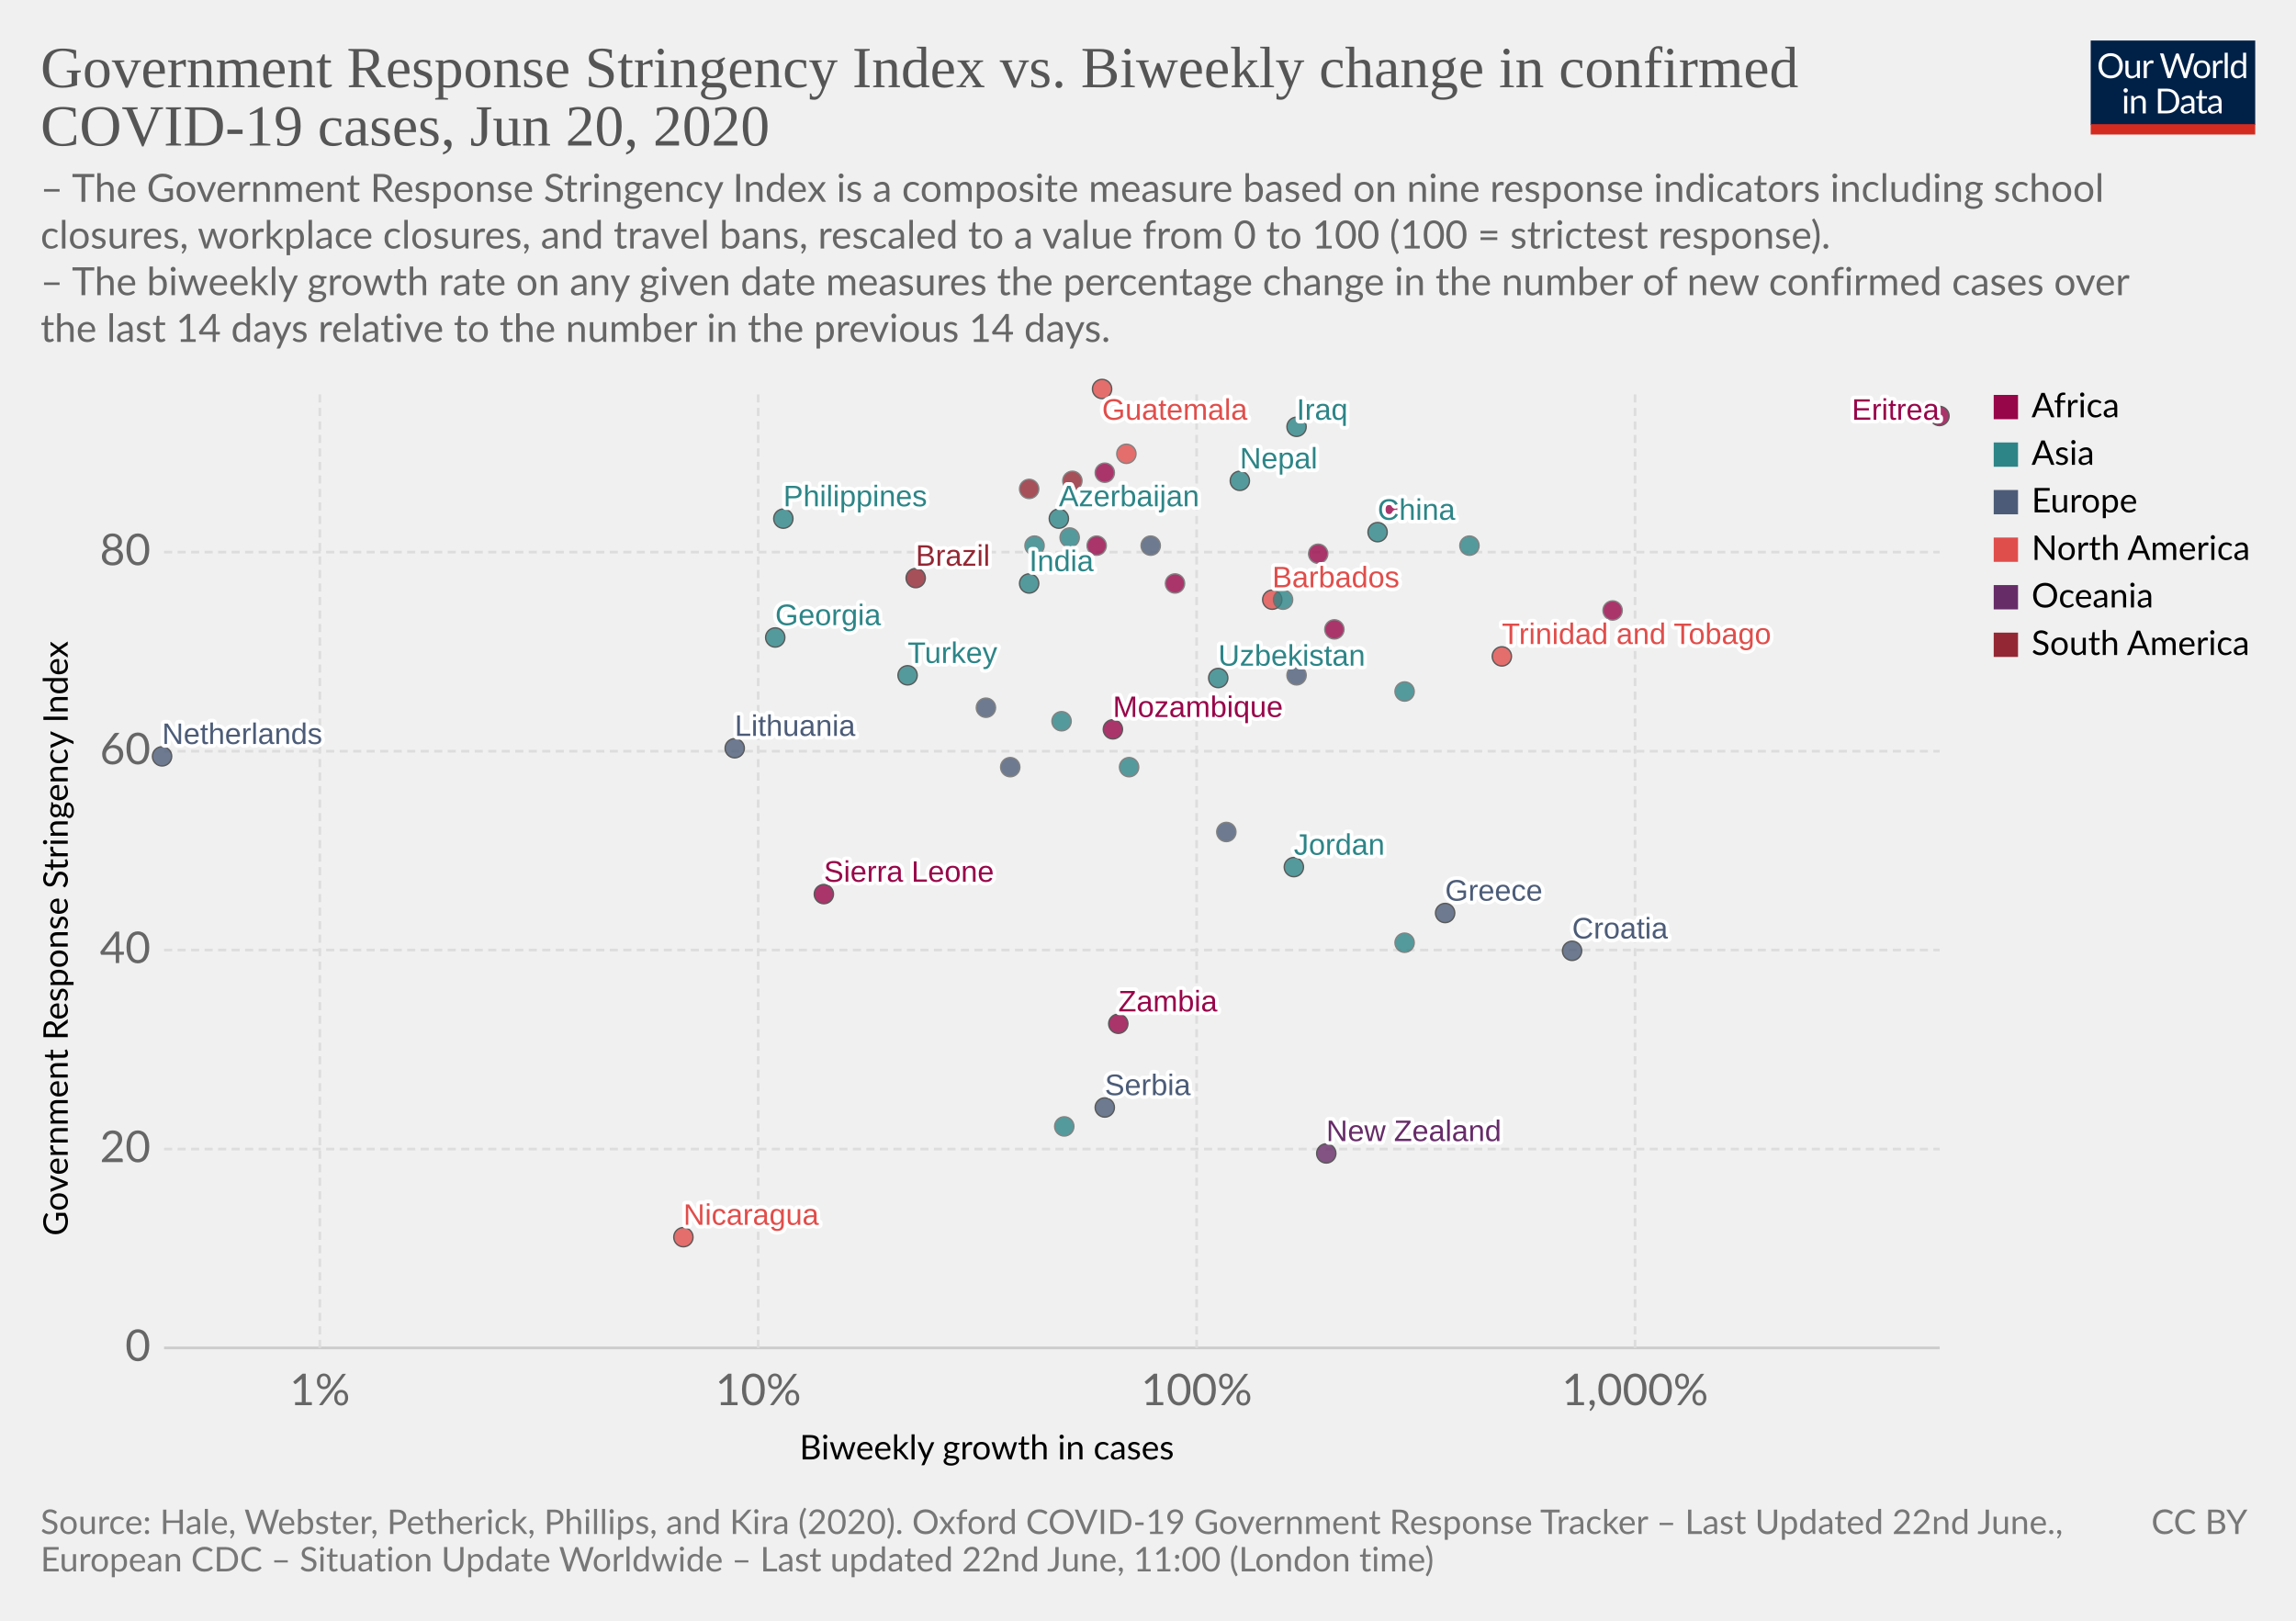
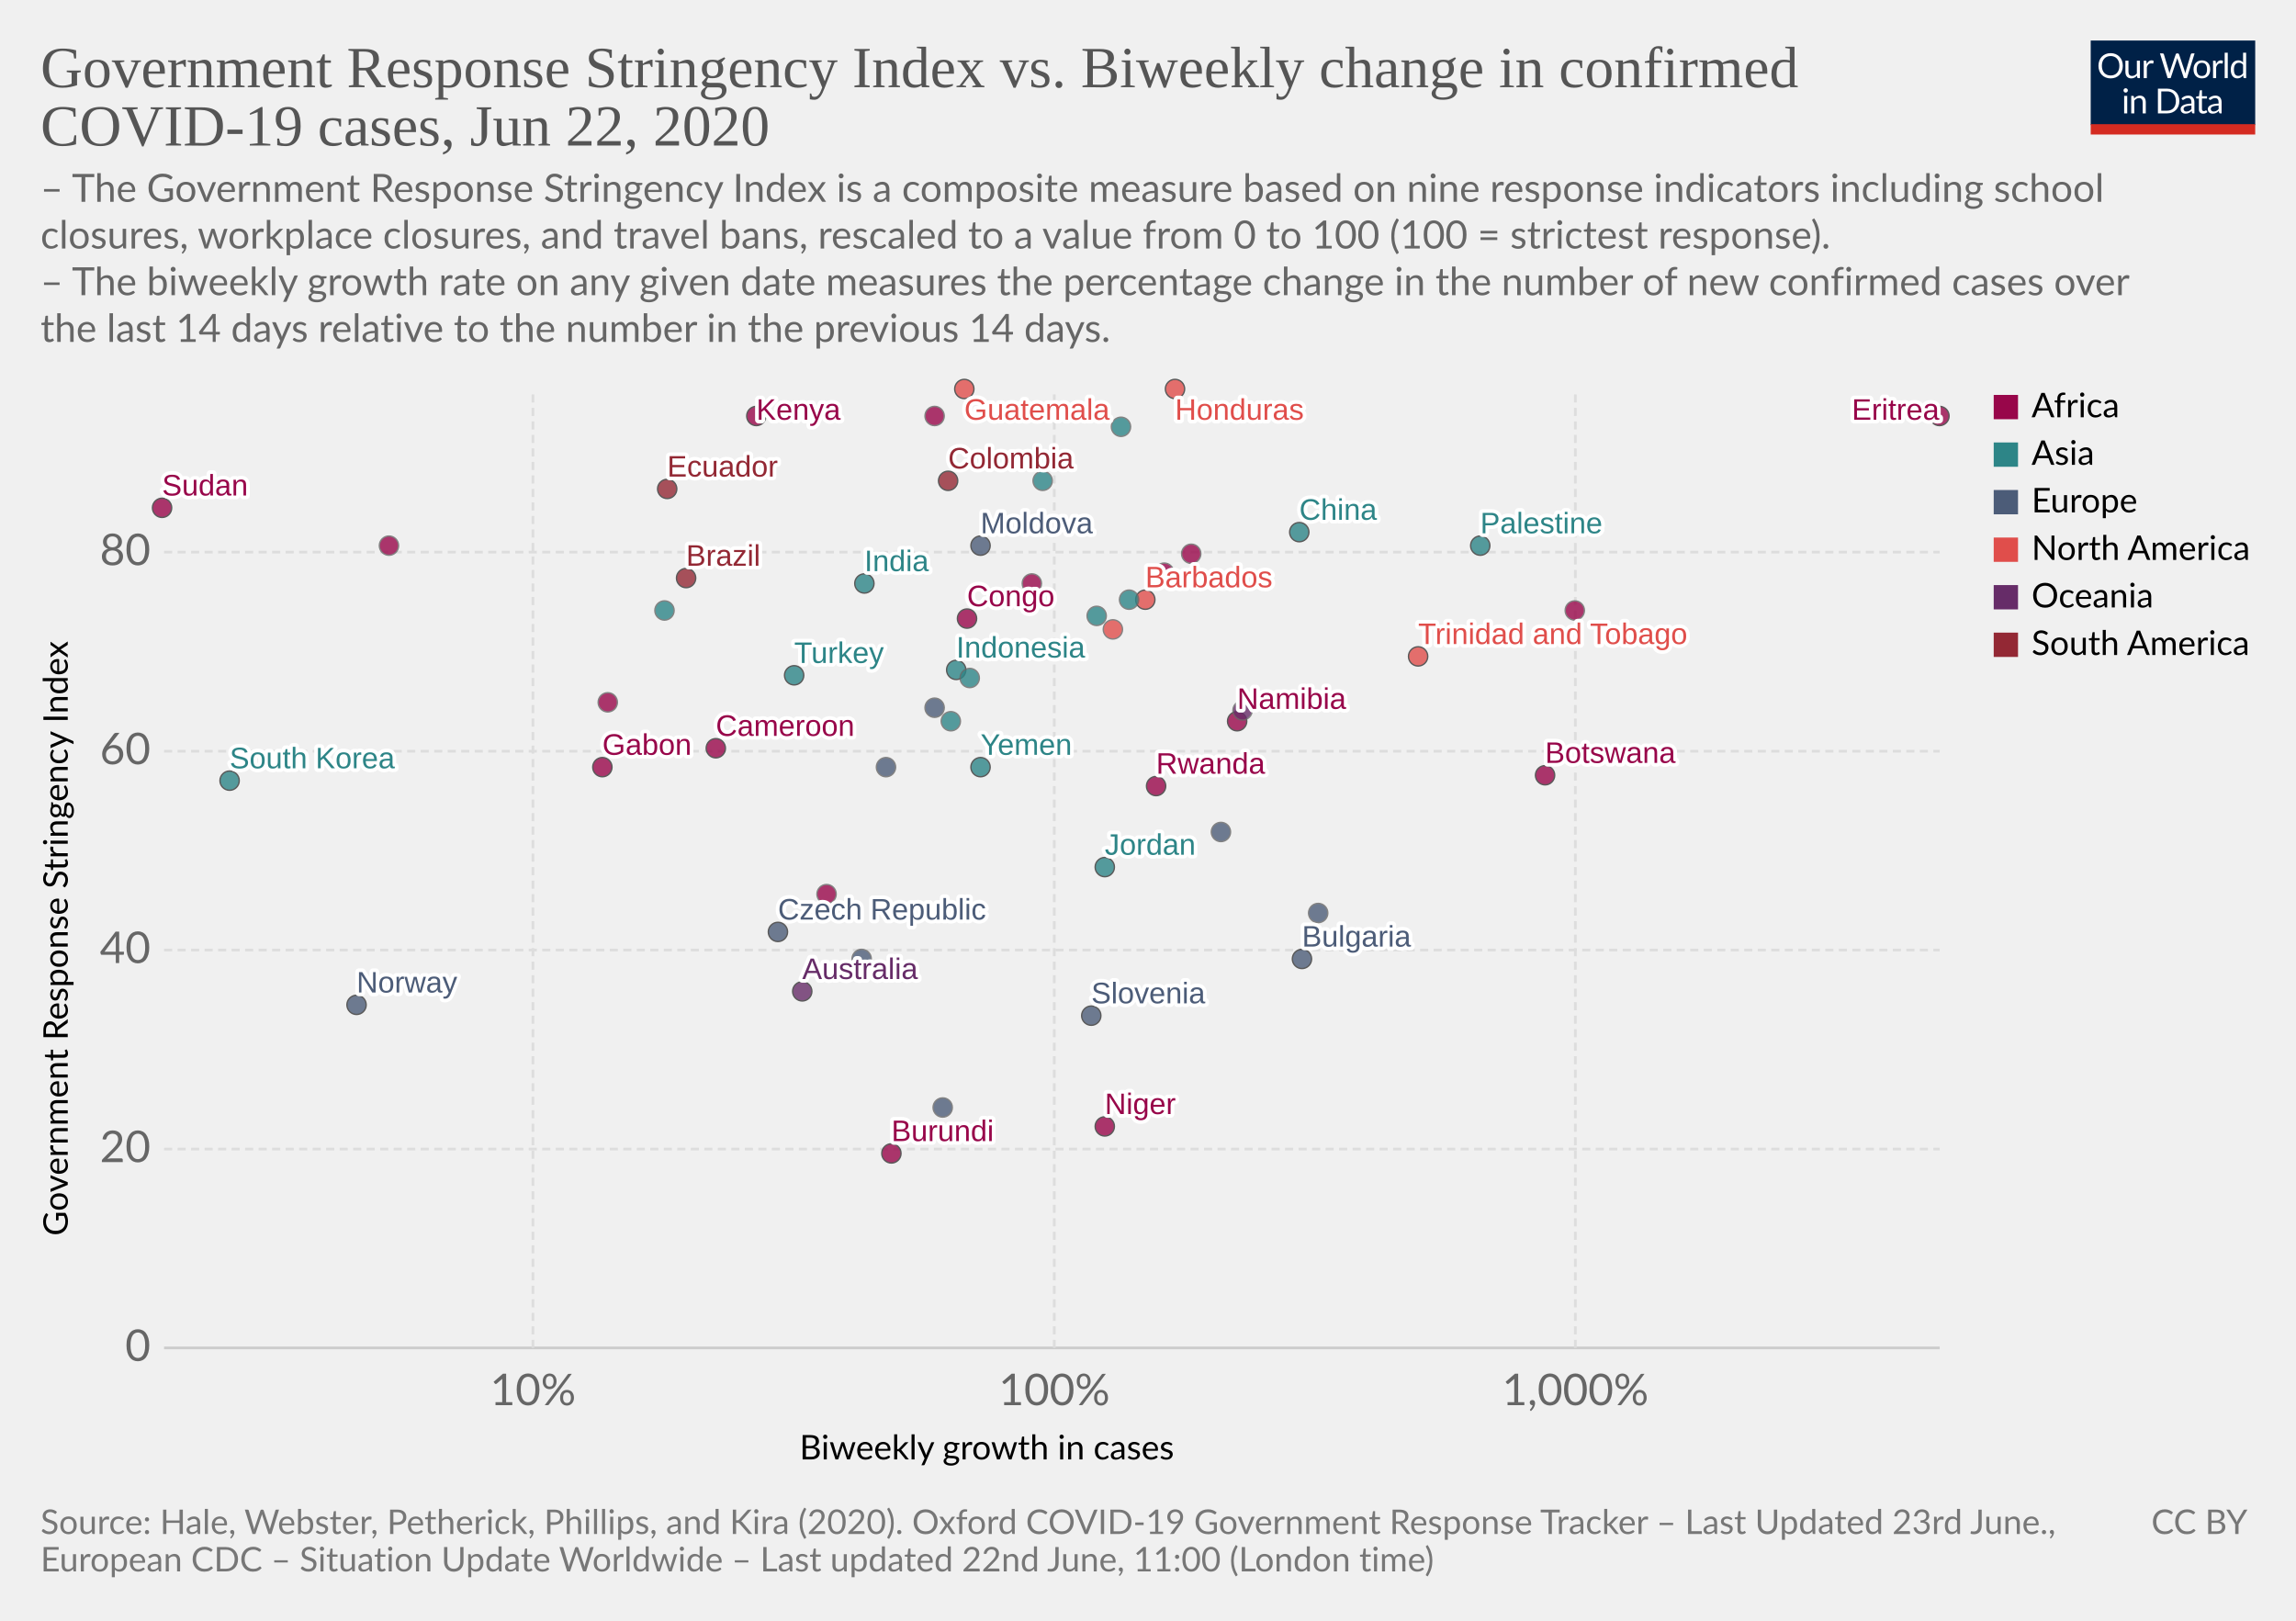
<svg xmlns="http://www.w3.org/2000/svg" version="1.1" style="background-color:#fff;-webkit-font-smoothing:antialiased" width="850" height="600" viewBox="0 0 850 600" font-family="Lato,'Helvetica Neue',Helvetica,Arial,sans-serif" font-size="18" text-rendering="optimizeLegibility">
  <g class="HeaderView">
    <g transform="matrix(.29 0 0 .29 774 15)">
      <svg width="210" height="120" viewBox="0 0 210 120" fill="none">
        <g clip-path="url(#clip0)">
          <path d="M0 0h210v107.89H0V0z" fill="#002147" />
          <path d="M40.98 32.25c0 2.36-.38 4.53-1.12 6.51a14.26 14.26 0 01-8.1 8.4c-1.9.78-4.02 1.17-6.34 1.17a16.6 16.6 0 01-6.33-1.17 14.31 14.31 0 01-8.08-8.4 18.29 18.29 0 01-1.12-6.51c0-2.36.38-4.53 1.12-6.5a14.32 14.32 0 018.07-8.44c1.92-.8 4.03-1.19 6.34-1.19 2.32 0 4.43.4 6.34 1.19 1.92.8 3.56 1.9 4.93 3.34a14.87 14.87 0 013.17 5.1 18.1 18.1 0 011.12 6.5zm-4.38 0c0-1.94-.26-3.68-.8-5.22a10.91 10.91 0 00-2.24-3.89 9.68 9.68 0 00-3.52-2.46 11.95 11.95 0 00-4.62-.86c-1.68 0-3.21.28-4.6.86a9.88 9.88 0 00-3.54 2.46 10.91 10.91 0 00-2.24 3.9c-.53 1.53-.8 3.27-.8 5.2 0 1.94.27 3.68.8 5.22a11.17 11.17 0 002.24 3.9 10.01 10.01 0 003.55 2.44c1.38.56 2.9.83 4.6.83 1.7 0 3.24-.27 4.61-.83a9.8 9.8 0 003.52-2.44 11.17 11.17 0 002.25-3.9c.53-1.54.8-3.28.8-5.21zm26.22-6.54V48H60.5c-.56 0-.9-.27-1.05-.81l-.31-2.4a12.45 12.45 0 01-3.26 2.6c-1.2.64-2.58.96-4.13.96-1.22 0-2.3-.2-3.24-.6a6.52 6.52 0 01-2.33-1.7 7.37 7.37 0 01-1.43-2.67c-.3-1.04-.46-2.2-.46-3.45V25.7h3.91v14.22c0 1.68.38 2.99 1.15 3.91.77.93 1.96 1.39 3.54 1.39 1.16 0 2.24-.27 3.23-.82a10.42 10.42 0 002.8-2.28V25.7h3.91zm8.61 4.47a9.94 9.94 0 012.6-3.56 5.64 5.64 0 013.76-1.3c.47 0 .92.05 1.34.15.44.1.83.27 1.17.49l-.3 2.92c-.09.37-.3.55-.66.55-.2 0-.5-.04-.9-.13a6.21 6.21 0 00-3.24.18c-.54.2-1.03.5-1.47.92-.42.4-.81.9-1.17 1.5-.33.58-.64 1.26-.92 2.02V48H67.7V25.71h2.25c.42 0 .72.08.88.25.16.16.27.44.33.83l.26 3.39zm61.16-13.7L122.75 48h-3.82l-7.99-24.05a21.95 21.95 0 01-.42-1.58 38.36 38.36 0 01-.44 1.58L102.05 48h-3.83L88.4 16.47h3.54c.38 0 .7.1.95.29.26.2.43.43.5.73l6.52 21.9c.1.4.2.83.28 1.28.1.46.2.94.29 1.46l.3-1.46c.12-.47.25-.9.38-1.27l7.41-21.91c.1-.25.26-.48.51-.69.27-.22.58-.33.95-.33h1.23c.38 0 .69.1.92.29.24.2.41.43.53.73l7.4 21.9a28.4 28.4 0 01.68 2.62 29.52 29.52 0 01.52-2.61l6.54-21.91c.07-.27.23-.5.48-.7.27-.21.58-.32.95-.32h3.32zm9.35 8.88c1.63 0 3.1.27 4.4.82a9.43 9.43 0 015.46 5.94c.5 1.4.74 2.98.74 4.73 0 1.76-.25 3.34-.74 4.75a9.43 9.43 0 01-5.46 5.92c-1.3.52-2.77.79-4.4.79-1.64 0-3.12-.27-4.44-.8a9.42 9.42 0 01-3.35-2.3c-.92-1-1.63-2.2-2.13-3.61-.49-1.41-.73-3-.73-4.75s.24-3.33.73-4.73c.5-1.43 1.2-2.64 2.13-3.63a9.4 9.4 0 013.35-2.31c1.32-.55 2.8-.82 4.44-.82zm0 19.89c2.2 0 3.84-.73 4.93-2.2 1.08-1.48 1.63-3.54 1.63-6.18 0-2.66-.55-4.72-1.63-6.2-1.09-1.49-2.73-2.23-4.93-2.23-1.12 0-2.09.2-2.93.57a5.7 5.7 0 00-2.06 1.65 7.5 7.5 0 00-1.24 2.67c-.26 1.04-.4 2.22-.4 3.54 0 2.64.55 4.7 1.64 6.18 1.1 1.47 2.76 2.2 4.99 2.2zm17.97-15.07a9.94 9.94 0 012.6-3.56 5.64 5.64 0 013.76-1.3c.47 0 .91.05 1.34.15.44.1.83.27 1.16.49l-.28 2.92c-.09.37-.31.55-.66.55-.2 0-.5-.04-.9-.13a6.2 6.2 0 00-3.24.18c-.54.2-1.03.5-1.47.92-.43.4-.82.9-1.17 1.5a13.1 13.1 0 00-.92 2.02V48h-3.94V25.71h2.24c.43 0 .72.08.88.25.17.16.28.44.33.83l.27 3.39zm15.04-14.59V48h-3.92V15.6h3.92zm19.55 15.43a6.22 6.22 0 00-2.38-2.05 6.7 6.7 0 00-2.86-.6c-2.07 0-3.66.75-4.77 2.23-1.12 1.48-1.68 3.6-1.68 6.33 0 1.46.13 2.7.38 3.74a7.29 7.29 0 001.1 2.56 4.35 4.35 0 001.78 1.45c.7.3 1.5.46 2.4.46 1.29 0 2.41-.3 3.36-.88a9.6 9.6 0 002.67-2.49V31.02zm3.91-15.43V48h-2.33c-.56 0-.9-.27-1.06-.81l-.35-2.71a12.13 12.13 0 01-3.25 2.77 8.28 8.28 0 01-4.23 1.06 7.31 7.31 0 01-6.14-2.9c-.73-.96-1.3-2.15-1.69-3.57a18.35 18.35 0 01.07-9.48 11.29 11.29 0 011.89-3.7 8.7 8.7 0 017.06-3.34 7.96 7.96 0 016.12 2.62V15.59h3.91zM46.61 70.71V93H42.7V70.71h3.91zm.84-7c0 .39-.08.75-.24 1.09a2.81 2.81 0 01-1.52 1.47 2.67 2.67 0 01-2.16 0 2.9 2.9 0 01-1.45-1.47 2.67 2.67 0 010-2.16c.15-.35.35-.65.6-.9.25-.27.53-.47.85-.62a2.67 2.67 0 012.16 0c.35.15.65.35.9.62.27.25.47.55.62.9.16.34.24.7.24 1.08zm7.97 10.24c.49-.54 1-1.04 1.54-1.48a9.85 9.85 0 013.66-1.84 8.96 8.96 0 015.43.35c.94.4 1.72.97 2.33 1.71a7.36 7.36 0 011.43 2.67c.32 1.04.49 2.19.49 3.45V93h-3.94V78.81c0-1.69-.4-3-1.17-3.92-.76-.93-1.93-1.4-3.5-1.4a6.6 6.6 0 00-3.25.83c-1 .56-1.92 1.31-2.77 2.27V93h-3.94V70.71h2.35c.56 0 .9.28 1.04.82l.3 2.42zm57.7 3.3c0 2.36-.37 4.5-1.11 6.44a14.3 14.3 0 01-3.17 4.98 14.1 14.1 0 01-4.93 3.2c-1.9.76-4.02 1.13-6.33 1.13H85.8V61.47h11.77c2.31 0 4.42.39 6.33 1.15a13.8 13.8 0 018.1 8.18 17.75 17.75 0 011.12 6.45zm-4.37 0c0-1.94-.26-3.67-.8-5.2a10.94 10.94 0 00-2.23-3.87 9.57 9.57 0 00-3.53-2.42 12.23 12.23 0 00-4.61-.83h-7.5v24.62h7.5c1.7 0 3.24-.28 4.61-.84a9.7 9.7 0 003.53-2.4 10.94 10.94 0 002.24-3.87c.53-1.53.8-3.26.8-5.2zm19.8 5.72c-1.8.06-3.34.2-4.62.44-1.26.22-2.3.51-3.1.88-.8.36-1.37.8-1.74 1.3-.35.5-.53 1.05-.53 1.67 0 .58.1 1.1.3 1.52a3 3 0 00.76 1.05c.34.27.73.46 1.17.6.45.11.94.17 1.45.17a7.28 7.28 0 003.5-.81 11.95 11.95 0 002.82-2.2v-4.62zm-12.65-9.11a12.73 12.73 0 013.98-2.66c1.43-.59 3-.88 4.73-.88 1.25 0 2.36.2 3.33.61a6.81 6.81 0 013.94 4.38c.33 1.04.5 2.19.5 3.43V93h-1.74a1.8 1.8 0 01-.88-.18c-.2-.13-.36-.38-.48-.74l-.44-2.12c-.59.55-1.16 1.03-1.72 1.46a9.48 9.48 0 01-3.74 1.7c-.69.15-1.46.23-2.3.23-.87 0-1.69-.12-2.45-.35a5.34 5.34 0 01-3.34-2.93 6.64 6.64 0 01-.49-2.64c0-.88.25-1.72.73-2.53a6.33 6.33 0 012.35-2.17c1.09-.63 2.5-1.15 4.25-1.54 1.75-.41 3.89-.65 6.42-.7v-1.75c0-1.73-.37-3.03-1.12-3.91-.75-.9-1.84-1.34-3.28-1.34-.97 0-1.78.12-2.44.37-.64.23-1.2.5-1.7.81l-1.23.82c-.33.23-.67.35-1 .35-.27 0-.5-.07-.69-.2a2.1 2.1 0 01-.48-.53l-.7-1.25zm27.67 19.5c-1.76 0-3.12-.5-4.07-1.48-.94-.98-1.41-2.4-1.41-4.25V74h-2.68a.9.9 0 01-.6-.2c-.16-.14-.24-.36-.24-.66v-1.56l3.65-.46.9-6.89a.9.9 0 01.29-.52.88.88 0 01.62-.22H142v7.67h6.44V74H142v13.38c0 .94.22 1.63.68 2.09.45.45 1.04.68 1.76.68a3.21 3.21 0 001.85-.53l.55-.35c.16-.12.3-.18.41-.18.2 0 .4.13.55.38l1.15 1.87a7.45 7.45 0 01-2.44 1.5c-.96.35-1.94.52-2.95.52zm19.68-10.4c-1.8.07-3.34.21-4.62.45-1.26.22-2.3.51-3.1.88-.8.36-1.37.8-1.74 1.3-.35.5-.53 1.05-.53 1.67 0 .58.1 1.1.3 1.52.18.42.44.77.76 1.05.34.27.73.46 1.17.6.45.11.94.17 1.45.17a7.3 7.3 0 003.5-.81 12.04 12.04 0 002.82-2.2v-4.62zm-12.65-9.1a12.72 12.72 0 013.99-2.66c1.42-.59 3-.88 4.72-.88 1.25 0 2.36.2 3.33.61a6.81 6.81 0 013.94 4.38c.33 1.04.5 2.19.5 3.43V93h-1.74a1.8 1.8 0 01-.88-.18c-.2-.13-.36-.38-.48-.74l-.44-2.12c-.59.55-1.16 1.03-1.72 1.46a9.48 9.48 0 01-3.74 1.7c-.69.15-1.46.23-2.3.23-.87 0-1.69-.12-2.45-.35a5.33 5.33 0 01-3.34-2.93 6.62 6.62 0 01-.49-2.64c0-.88.25-1.72.73-2.53a6.33 6.33 0 012.35-2.17c1.09-.63 2.5-1.15 4.25-1.54a31.2 31.2 0 016.42-.7v-1.75c0-1.73-.37-3.03-1.12-3.91-.75-.9-1.84-1.34-3.28-1.34-.97 0-1.78.12-2.44.37-.64.23-1.2.5-1.7.81-.46.3-.87.57-1.22.82-.34.23-.68.35-1.02.35-.26 0-.49-.07-.68-.2a1.88 1.88 0 01-.48-.53l-.7-1.25z" fill="#fff" />
          <path fill="#D42B21" d="M0 106.79h210V120H0z" />
        </g>
        <defs>
          <clipPath id="clip0">
            <path fill="#fff" d="M0 0h210v120H0z" />
          </clipPath>
        </defs>
      </svg>
    </g>
    <a href="https://ourworldindata.org/grapher/government-response-stringency-index-vs-biweekly-change-in-confirmed-covid-19-cases" target="_blank" font-family="&quot;Playfair Display&quot;,Georgia,&quot;Times New Roman&quot;,serif">
      <text font-size="21.6" x="15" y="32.3" fill="#555">
        <tspan x="15" y="32.28">Government Response Stringency Index vs. Biweekly change in confirmed</tspan>
-         <tspan x="15" y="53.88">COVID-19 cases, Jun 20, 2020</tspan>
+         <tspan x="15" y="53.88">COVID-19 cases, Jun 22, 2020</tspan>
      </text>
    </a>
    <text font-size="14.4" x="15" y="74.7" fill="#666">
      <tspan x="15" y="74.72">– The Government Response Stringency Index is a composite measure based on nine response indicators including school</tspan>
      <tspan x="15" y="92">closures, workplace closures, and travel bans, rescaled to a value from 0 to 100 (100 = strictest response).</tspan>
      <tspan x="15" y="109.28"> – The biweekly growth rate on any given date measures the percentage change in the number of new confirmed cases over</tspan>
      <tspan x="15" y="126.56">the last 14 days relative to the number in the previous 14 days.</tspan>
    </text>
  </g>
  <g>
    <g class="AxisBoxView">
      <g class="HorizontalAxis">
        <text font-size="12.6" x="296" y="540.3">
          <tspan x="295.99" y="540.28">Biweekly growth in cases</tspan>
        </text>
-         <text x="118.4" y="520.2" fill="#666" text-anchor="middle" font-size="16.2">1%</text>
-         <text x="280.7" y="520.2" fill="#666" text-anchor="middle" font-size="16.2">10%</text>
-         <text x="443" y="520.2" fill="#666" text-anchor="middle" font-size="16.2">100%</text>
-         <text x="605.3" y="520.2" fill="#666" text-anchor="middle" font-size="16.2">1,000%</text>
+         <text x="197.3" y="520.2" fill="#666" text-anchor="middle" font-size="16.2">10%</text>
+         <text x="390.3" y="520.2" fill="#666" text-anchor="middle" font-size="16.2">100%</text>
+         <text x="583.2" y="520.2" fill="#666" text-anchor="middle" font-size="16.2">1,000%</text>
      </g>
      <g class="VerticalAxis">
        <text font-size="12.6" x="-457.5" y="25.1" transform="rotate(-90)">
          <tspan x="-457.5" y="25.08">Government Response Stringency Index</tspan>
        </text>
        <text x="55.74" y="499" fill="#666" dominant-baseline="middle" text-anchor="end" font-size="16.2">0</text>
        <text x="55.74" y="425.4" fill="#666" dominant-baseline="middle" text-anchor="end" font-size="16.2">20</text>
        <text x="55.74" y="351.7" fill="#666" dominant-baseline="middle" text-anchor="end" font-size="16.2">40</text>
        <text x="55.74" y="278.1" fill="#666" dominant-baseline="middle" text-anchor="end" font-size="16.2">60</text>
        <text x="55.74" y="204.4" fill="#666" dominant-baseline="middle" text-anchor="end" font-size="16.2">80</text>
      </g>
      <g class="AxisGridLines">
        <path stroke="#ccc" d="M60.74 499h657.35" />
        <path stroke="#ddd" stroke-dasharray="3,2" d="M60.74 425.4h657.35M60.74 351.7h657.35M60.74 278.1h657.35M60.74 204.4h657.35" />
      </g>
      <g class="AxisGridLines" stroke="#ddd" stroke-dasharray="3,2">
-         <path d="M118.4 499V144.4M280.7 499V144.4M443 499V144.4M605.3 499V144.4" />
+         <path d="M197.3 499V144.4M390.3 499V144.4M583.2 499V144.4" />
      </g>
    </g>
    <g class="PointsWithLabels clickable" clip-path="url(#a)" font-family="Arial, sans-serif">
      <path fill="rgba(255,255,255,0)" d="M60.74 144.4h657.35V499H60.74z" />
      <defs>
        <clipPath id="a">
          <path d="M50.74 134.4h677.35V509H50.74z" />
        </clipPath>
      </defs>
-       <g class="key-Azerbaijan_0">
-         <circle cx="392" cy="192" r="3.57" fill="#2D8587" opacity=".8" stroke="#333" stroke-width=".5" />
+       <g class="key-Australia_0">
+         <circle cx="297" cy="367" r="3.57" fill="#662C68" opacity=".8" stroke="#333" stroke-width=".5" />
+       </g>
+       <g class="key-Bulgaria_0">
+         <circle cx="482" cy="355" r="3.57" fill="#4C5C78" opacity=".8" stroke="#333" stroke-width=".5" />
      </g>
      <g class="key-Brazil_0">
-         <circle cx="339" cy="214" r="3.57" fill="#932834" opacity=".8" stroke="#333" stroke-width=".5" />
+         <circle cx="254" cy="214" r="3.57" fill="#932834" opacity=".8" stroke="#333" stroke-width=".5" />
      </g>
      <g class="key-Barbados_0">
-         <circle cx="471" cy="222" r="3.57" fill="#E04E4B" opacity=".8" stroke="#333" stroke-width=".5" />
+         <circle cx="424" cy="222" r="3.57" fill="#E04E4B" opacity=".8" stroke="#333" stroke-width=".5" />
+       </g>
+       <g class="key-Botswana_0">
+         <circle cx="572" cy="287" r="3.57" fill="#98064A" opacity=".8" stroke="#333" stroke-width=".5" />
+       </g>
+       <g class="key-Switzerland_0">
+         <circle cx="319" cy="355" r="3.57" fill="#4C5C78" opacity=".8" stroke="#666" stroke-width=".5" />
      </g>
      <g class="key-China_0">
-         <circle cx="510" cy="197" r="3.57" fill="#2D8587" opacity=".8" stroke="#333" stroke-width=".5" />
+         <circle cx="481" cy="197" r="3.57" fill="#2D8587" opacity=".8" stroke="#333" stroke-width=".5" />
      </g>
      <g class="key-Colombia_0">
-         <circle cx="397" cy="178" r="3.57" fill="#932834" opacity=".8" stroke="#666" stroke-width=".5" />
+         <circle cx="351" cy="178" r="3.57" fill="#932834" opacity=".8" stroke="#333" stroke-width=".5" />
+       </g>
+       <g class="key-Costa-Rica_0">
+         <circle cx="412" cy="233" r="3.57" fill="#E04E4B" opacity=".8" stroke="#666" stroke-width=".5" />
+       </g>
+       <g class="key-Czech-Republic_0">
+         <circle cx="288" cy="345" r="3.57" fill="#4C5C78" opacity=".8" stroke="#333" stroke-width=".5" />
      </g>
      <g class="key-Ecuador_0">
-         <circle cx="381" cy="181" r="3.57" fill="#932834" opacity=".8" stroke="#666" stroke-width=".5" />
-       </g>
-       <g class="key-Georgia_0">
-         <circle cx="287" cy="236" r="3.57" fill="#2D8587" opacity=".8" stroke="#333" stroke-width=".5" />
+         <circle cx="247" cy="181" r="3.57" fill="#932834" opacity=".8" stroke="#333" stroke-width=".5" />
      </g>
      <g class="key-Greece_0">
-         <circle cx="535" cy="338" r="3.57" fill="#4C5C78" opacity=".8" stroke="#333" stroke-width=".5" />
+         <circle cx="488" cy="338" r="3.57" fill="#4C5C78" opacity=".8" stroke="#666" stroke-width=".5" />
      </g>
      <g class="key-Guatemala_0">
-         <circle cx="408" cy="144" r="3.57" fill="#E04E4B" opacity=".8" stroke="#333" stroke-width=".5" />
+         <circle cx="357" cy="144" r="3.57" fill="#E04E4B" opacity=".8" stroke="#333" stroke-width=".5" />
+       </g>
+       <g class="key-Niger_0">
+         <circle cx="409" cy="417" r="3.57" fill="#98064A" opacity=".8" stroke="#333" stroke-width=".5" />
      </g>
      <g class="key-Eritrea_0">
        <circle cx="718" cy="154" r="3.57" fill="#98064A" opacity=".8" stroke="#333" stroke-width=".5" />
      </g>
-       <g class="key-Mozambique_0">
-         <circle cx="412" cy="270" r="3.57" fill="#98064A" opacity=".8" stroke="#333" stroke-width=".5" />
-       </g>
      <g class="key-Libya_0">
-         <circle cx="409" cy="175" r="3.57" fill="#98064A" opacity=".8" stroke="#666" stroke-width=".5" />
+         <circle cx="346" cy="154" r="3.57" fill="#98064A" opacity=".8" stroke="#666" stroke-width=".5" />
+       </g>
+       <g class="key-Burundi_0">
+         <circle cx="330" cy="427" r="3.57" fill="#98064A" opacity=".8" stroke="#333" stroke-width=".5" />
      </g>
      <g class="key-Sierra-Leone_0">
-         <circle cx="305" cy="331" r="3.57" fill="#98064A" opacity=".8" stroke="#333" stroke-width=".5" />
-       </g>
-       <g class="key-Swaziland_0">
-         <circle cx="514" cy="188" r="3.57" fill="#98064A" opacity=".8" stroke="#666" stroke-width=".5" />
+         <circle cx="306" cy="331" r="3.57" fill="#98064A" opacity=".8" stroke="#666" stroke-width=".5" />
      </g>
      <g class="key-Yemen_0">
-         <circle cx="418" cy="284" r="3.57" fill="#2D8587" opacity=".8" stroke="#666" stroke-width=".5" />
-       </g>
-       <g class="key-Croatia_0">
-         <circle cx="582" cy="352" r="3.57" fill="#4C5C78" opacity=".8" stroke="#333" stroke-width=".5" />
+         <circle cx="363" cy="284" r="3.57" fill="#2D8587" opacity=".8" stroke="#333" stroke-width=".5" />
+       </g>
+       <g class="key-Honduras_0">
+         <circle cx="435" cy="144" r="3.57" fill="#E04E4B" opacity=".8" stroke="#333" stroke-width=".5" />
+       </g>
+       <g class="key-Indonesia_0">
+         <circle cx="354" cy="248" r="3.57" fill="#2D8587" opacity=".8" stroke="#333" stroke-width=".5" />
      </g>
      <g class="key-India_0">
-         <circle cx="381" cy="216" r="3.57" fill="#2D8587" opacity=".8" stroke="#333" stroke-width=".5" />
+         <circle cx="320" cy="216" r="3.57" fill="#2D8587" opacity=".8" stroke="#333" stroke-width=".5" />
      </g>
      <g class="key-Iraq_0">
-         <circle cx="480" cy="158" r="3.57" fill="#2D8587" opacity=".8" stroke="#333" stroke-width=".5" />
+         <circle cx="415" cy="158" r="3.57" fill="#2D8587" opacity=".8" stroke="#666" stroke-width=".5" />
      </g>
      <g class="key-Israel_0">
-         <circle cx="475" cy="222" r="3.57" fill="#2D8587" opacity=".8" stroke="#666" stroke-width=".5" />
+         <circle cx="418" cy="222" r="3.57" fill="#2D8587" opacity=".8" stroke="#666" stroke-width=".5" />
      </g>
      <g class="key-Jordan_0">
-         <circle cx="479" cy="321" r="3.57" fill="#2D8587" opacity=".8" stroke="#333" stroke-width=".5" />
-       </g>
-       <g class="key-Cambodia_0">
-         <circle cx="520" cy="349" r="3.57" fill="#2D8587" opacity=".8" stroke="#666" stroke-width=".5" />
-       </g>
-       <g class="key-Lithuania_0">
-         <circle cx="272" cy="277" r="3.57" fill="#4C5C78" opacity=".8" stroke="#333" stroke-width=".5" />
-       </g>
-       <g class="key-Myanmar_0">
-         <circle cx="383" cy="202" r="3.57" fill="#2D8587" opacity=".8" stroke="#666" stroke-width=".5" />
-       </g>
-       <g class="key-Nigeria_0">
-         <circle cx="406" cy="202" r="3.57" fill="#98064A" opacity=".8" stroke="#666" stroke-width=".5" />
-       </g>
-       <g class="key-Nicaragua_0">
-         <circle cx="253" cy="458" r="3.57" fill="#E04E4B" opacity=".8" stroke="#333" stroke-width=".5" />
-       </g>
-       <g class="key-Netherlands_0">
-         <circle cx="60" cy="280" r="3.57" fill="#4C5C78" opacity=".8" stroke="#333" stroke-width=".5" />
+         <circle cx="409" cy="321" r="3.57" fill="#2D8587" opacity=".8" stroke="#333" stroke-width=".5" />
+       </g>
+       <g class="key-Kenya_0">
+         <circle cx="280" cy="154" r="3.57" fill="#98064A" opacity=".8" stroke="#333" stroke-width=".5" />
+       </g>
+       <g class="key-South-Korea_0">
+         <circle cx="85" cy="289" r="3.57" fill="#2D8587" opacity=".8" stroke="#333" stroke-width=".5" />
+       </g>
+       <g class="key-Lebanon_0">
+         <circle cx="246" cy="226" r="3.57" fill="#2D8587" opacity=".8" stroke="#666" stroke-width=".5" />
+       </g>
+       <g class="key-Norway_0">
+         <circle cx="132" cy="372" r="3.57" fill="#4C5C78" opacity=".8" stroke="#333" stroke-width=".5" />
      </g>
      <g class="key-Nepal_0">
-         <circle cx="459" cy="178" r="3.57" fill="#2D8587" opacity=".8" stroke="#333" stroke-width=".5" />
-       </g>
-       <g class="key-New-Zealand_0">
-         <circle cx="491" cy="427" r="3.57" fill="#662C68" opacity=".8" stroke="#333" stroke-width=".5" />
-       </g>
-       <g class="key-Oman_0">
-         <circle cx="396" cy="199" r="3.57" fill="#2D8587" opacity=".8" stroke="#666" stroke-width=".5" />
-       </g>
-       <g class="key-Panama_0">
-         <circle cx="417" cy="168" r="3.57" fill="#E04E4B" opacity=".8" stroke="#666" stroke-width=".5" />
-       </g>
-       <g class="key-Philippines_0">
-         <circle cx="290" cy="192" r="3.57" fill="#2D8587" opacity=".8" stroke="#333" stroke-width=".5" />
+         <circle cx="386" cy="178" r="3.57" fill="#2D8587" opacity=".8" stroke="#666" stroke-width=".5" />
+       </g>
+       <g class="key-Pakistan_0">
+         <circle cx="352" cy="267" r="3.57" fill="#2D8587" opacity=".8" stroke="#666" stroke-width=".5" />
      </g>
      <g class="key-Turkey_0">
-         <circle cx="336" cy="250" r="3.57" fill="#2D8587" opacity=".8" stroke="#333" stroke-width=".5" />
+         <circle cx="294" cy="250" r="3.57" fill="#2D8587" opacity=".8" stroke="#333" stroke-width=".5" />
+       </g>
+       <g class="key-Gabon_0">
+         <circle cx="223" cy="284" r="3.57" fill="#98064A" opacity=".8" stroke="#333" stroke-width=".5" />
      </g>
      <g class="key-Trinidad-and-Tobago_0">
-         <circle cx="556" cy="243" r="3.57" fill="#E04E4B" opacity=".8" stroke="#333" stroke-width=".5" />
+         <circle cx="525" cy="243" r="3.57" fill="#E04E4B" opacity=".8" stroke="#333" stroke-width=".5" />
+       </g>
+       <g class="key-Sudan_0">
+         <circle cx="60" cy="188" r="3.57" fill="#98064A" opacity=".8" stroke="#333" stroke-width=".5" />
+       </g>
+       <g class="key-Mauritania_0">
+         <circle cx="431" cy="212" r="3.57" fill="#98064A" opacity=".8" stroke="#666" stroke-width=".5" />
+       </g>
+       <g class="key-Namibia_0">
+         <circle cx="458" cy="267" r="3.57" fill="#98064A" opacity=".8" stroke="#333" stroke-width=".5" />
+       </g>
+       <g class="key-Rwanda_0">
+         <circle cx="428" cy="291" r="3.57" fill="#98064A" opacity=".8" stroke="#333" stroke-width=".5" />
+       </g>
+       <g class="key-Central-African-Republic_0">
+         <circle cx="225" cy="260" r="3.57" fill="#98064A" opacity=".8" stroke="#666" stroke-width=".5" />
+       </g>
+       <g class="key-Congo_0">
+         <circle cx="358" cy="229" r="3.57" fill="#98064A" opacity=".8" stroke="#333" stroke-width=".5" />
      </g>
      <g class="key-Uzbekistan_0">
-         <circle cx="451" cy="251" r="3.57" fill="#2D8587" opacity=".8" stroke="#333" stroke-width=".5" />
+         <circle cx="359" cy="251" r="3.57" fill="#2D8587" opacity=".8" stroke="#666" stroke-width=".5" />
      </g>
      <g class="key-Liberia_0">
-         <circle cx="488" cy="205" r="3.57" fill="#98064A" opacity=".8" stroke="#666" stroke-width=".5" />
+         <circle cx="441" cy="205" r="3.57" fill="#98064A" opacity=".8" stroke="#666" stroke-width=".5" />
      </g>
      <g class="key-Gambia_0">
-         <circle cx="597" cy="226" r="3.57" fill="#98064A" opacity=".8" stroke="#666" stroke-width=".5" />
-       </g>
-       <g class="key-Zambia_0">
-         <circle cx="414" cy="379" r="3.57" fill="#98064A" opacity=".8" stroke="#333" stroke-width=".5" />
+         <circle cx="583" cy="226" r="3.57" fill="#98064A" opacity=".8" stroke="#666" stroke-width=".5" />
+       </g>
+       <g class="key-Guam_0">
+         <circle cx="460" cy="263" r="3.57" fill="#662C68" opacity=".8" stroke="#666" stroke-width=".5" />
+       </g>
+       <g class="key-Kyrgyzstan_0">
+         <circle cx="406" cy="228" r="3.57" fill="#2D8587" opacity=".8" stroke="#666" stroke-width=".5" />
      </g>
      <g class="key-Romania_0">
-         <circle cx="374" cy="284" r="3.57" fill="#4C5C78" opacity=".8" stroke="#666" stroke-width=".5" />
+         <circle cx="328" cy="284" r="3.57" fill="#4C5C78" opacity=".8" stroke="#666" stroke-width=".5" />
      </g>
      <g class="key-Serbia_0">
-         <circle cx="409" cy="410" r="3.57" fill="#4C5C78" opacity=".8" stroke="#333" stroke-width=".5" />
+         <circle cx="349" cy="410" r="3.57" fill="#4C5C78" opacity=".8" stroke="#666" stroke-width=".5" />
      </g>
      <g class="key-Slovakia_0">
-         <circle cx="454" cy="308" r="3.57" fill="#4C5C78" opacity=".8" stroke="#666" stroke-width=".5" />
-       </g>
-       <g class="key-Vietnam_0">
-         <circle cx="520" cy="256" r="3.57" fill="#2D8587" opacity=".8" stroke="#666" stroke-width=".5" />
+         <circle cx="452" cy="308" r="3.57" fill="#4C5C78" opacity=".8" stroke="#666" stroke-width=".5" />
+       </g>
+       <g class="key-Slovenia_0">
+         <circle cx="404" cy="376" r="3.57" fill="#4C5C78" opacity=".8" stroke="#333" stroke-width=".5" />
      </g>
      <g class="key-South-Africa_0">
-         <circle cx="435" cy="216" r="3.57" fill="#98064A" opacity=".8" stroke="#666" stroke-width=".5" />
-       </g>
-       <g class="key-Taiwan_0">
-         <circle cx="394" cy="417" r="3.57" fill="#2D8587" opacity=".8" stroke="#666" stroke-width=".5" />
-       </g>
-       <g class="key-Angola_0">
-         <circle cx="494" cy="233" r="3.57" fill="#98064A" opacity=".8" stroke="#666" stroke-width=".5" />
+         <circle cx="382" cy="216" r="3.57" fill="#98064A" opacity=".8" stroke="#666" stroke-width=".5" />
+       </g>
+       <g class="key-Democratic-Republic-of-Congo_0">
+         <circle cx="144" cy="202" r="3.57" fill="#98064A" opacity=".8" stroke="#666" stroke-width=".5" />
      </g>
      <g class="key-Ukraine_0">
-         <circle cx="365" cy="262" r="3.57" fill="#4C5C78" opacity=".8" stroke="#666" stroke-width=".5" />
+         <circle cx="346" cy="262" r="3.57" fill="#4C5C78" opacity=".8" stroke="#666" stroke-width=".5" />
      </g>
      <g class="key-Palestine_0">
-         <circle cx="544" cy="202" r="3.57" fill="#2D8587" opacity=".8" stroke="#666" stroke-width=".5" />
+         <circle cx="548" cy="202" r="3.57" fill="#2D8587" opacity=".8" stroke="#333" stroke-width=".5" />
+       </g>
+       <g class="key-Cameroon_0">
+         <circle cx="265" cy="277" r="3.57" fill="#98064A" opacity=".8" stroke="#333" stroke-width=".5" />
      </g>
      <g class="key-Moldova_0">
-         <circle cx="426" cy="202" r="3.57" fill="#4C5C78" opacity=".8" stroke="#666" stroke-width=".5" />
-       </g>
-       <g class="key-Albania_0">
-         <circle cx="480" cy="250" r="3.57" fill="#4C5C78" opacity=".8" stroke="#666" stroke-width=".5" />
-       </g>
-       <g class="key-Bangladesh_0">
-         <circle cx="393" cy="267" r="3.57" fill="#2D8587" opacity=".8" stroke="#666" stroke-width=".5" />
+         <circle cx="363" cy="202" r="3.57" fill="#4C5C78" opacity=".8" stroke="#333" stroke-width=".5" />
      </g>
      <g class="backgroundLabels" fill="#333" font-size="11" font-weight="400">
-         <text x="392" y="187.43" fill="#fff" stroke="#fff" stroke-linecap="round" stroke-linejoin="round" stroke-width=".25em">Azerbaijan</text>
-         <text x="392" y="187.43" fill="#2D8587">Azerbaijan</text>
-         <text x="339" y="209.43" fill="#fff" stroke="#fff" stroke-linecap="round" stroke-linejoin="round" stroke-width=".25em">Brazil</text>
-         <text x="339" y="209.43" fill="#932834">Brazil</text>
-         <text x="471" y="217.43" fill="#fff" stroke="#fff" stroke-linecap="round" stroke-linejoin="round" stroke-width=".25em">Barbados</text>
-         <text x="471" y="217.43" fill="#E04E4B">Barbados</text>
-         <text x="510" y="192.43" fill="#fff" stroke="#fff" stroke-linecap="round" stroke-linejoin="round" stroke-width=".25em">China</text>
-         <text x="510" y="192.43" fill="#2D8587">China</text>
-         <text x="287" y="231.43" fill="#fff" stroke="#fff" stroke-linecap="round" stroke-linejoin="round" stroke-width=".25em">Georgia</text>
-         <text x="287" y="231.43" fill="#2D8587">Georgia</text>
-         <text x="535" y="333.43" fill="#fff" stroke="#fff" stroke-linecap="round" stroke-linejoin="round" stroke-width=".25em">Greece</text>
-         <text x="535" y="333.43" fill="#4C5C78">Greece</text>
-         <text x="408" y="155.4" fill="#fff" stroke="#fff" stroke-linecap="round" stroke-linejoin="round" stroke-width=".25em">Guatemala</text>
-         <text x="408" y="155.4" fill="#E04E4B">Guatemala</text>
+         <text x="297" y="362.43" fill="#fff" stroke="#fff" stroke-linecap="round" stroke-linejoin="round" stroke-width=".25em">Australia</text>
+         <text x="297" y="362.43" fill="#662C68">Australia</text>
+         <text x="482" y="350.43" fill="#fff" stroke="#fff" stroke-linecap="round" stroke-linejoin="round" stroke-width=".25em">Bulgaria</text>
+         <text x="482" y="350.43" fill="#4C5C78">Bulgaria</text>
+         <text x="254" y="209.43" fill="#fff" stroke="#fff" stroke-linecap="round" stroke-linejoin="round" stroke-width=".25em">Brazil</text>
+         <text x="254" y="209.43" fill="#932834">Brazil</text>
+         <text x="424" y="217.43" fill="#fff" stroke="#fff" stroke-linecap="round" stroke-linejoin="round" stroke-width=".25em">Barbados</text>
+         <text x="424" y="217.43" fill="#E04E4B">Barbados</text>
+         <text x="572" y="282.43" fill="#fff" stroke="#fff" stroke-linecap="round" stroke-linejoin="round" stroke-width=".25em">Botswana</text>
+         <text x="572" y="282.43" fill="#98064A">Botswana</text>
+         <text x="481" y="192.43" fill="#fff" stroke="#fff" stroke-linecap="round" stroke-linejoin="round" stroke-width=".25em">China</text>
+         <text x="481" y="192.43" fill="#2D8587">China</text>
+         <text x="351" y="173.43" fill="#fff" stroke="#fff" stroke-linecap="round" stroke-linejoin="round" stroke-width=".25em">Colombia</text>
+         <text x="351" y="173.43" fill="#932834">Colombia</text>
+         <text x="288" y="340.43" fill="#fff" stroke="#fff" stroke-linecap="round" stroke-linejoin="round" stroke-width=".25em">Czech Republic</text>
+         <text x="288" y="340.43" fill="#4C5C78">Czech Republic</text>
+         <text x="247" y="176.43" fill="#fff" stroke="#fff" stroke-linecap="round" stroke-linejoin="round" stroke-width=".25em">Ecuador</text>
+         <text x="247" y="176.43" fill="#932834">Ecuador</text>
+         <text x="357" y="155.4" fill="#fff" stroke="#fff" stroke-linecap="round" stroke-linejoin="round" stroke-width=".25em">Guatemala</text>
+         <text x="357" y="155.4" fill="#E04E4B">Guatemala</text>
+         <text x="409" y="412.43" fill="#fff" stroke="#fff" stroke-linecap="round" stroke-linejoin="round" stroke-width=".25em">Niger</text>
+         <text x="409" y="412.43" fill="#98064A">Niger</text>
        <text x="685.55" y="155.4" fill="#fff" stroke="#fff" stroke-linecap="round" stroke-linejoin="round" stroke-width=".25em">Eritrea</text>
        <text x="685.55" y="155.4" fill="#98064A">Eritrea</text>
-         <text x="412" y="265.43" fill="#fff" stroke="#fff" stroke-linecap="round" stroke-linejoin="round" stroke-width=".25em">Mozambique</text>
-         <text x="412" y="265.43" fill="#98064A">Mozambique</text>
-         <text x="305" y="326.43" fill="#fff" stroke="#fff" stroke-linecap="round" stroke-linejoin="round" stroke-width=".25em">Sierra Leone</text>
-         <text x="305" y="326.43" fill="#98064A">Sierra Leone</text>
-         <text x="582" y="347.43" fill="#fff" stroke="#fff" stroke-linecap="round" stroke-linejoin="round" stroke-width=".25em">Croatia</text>
-         <text x="582" y="347.43" fill="#4C5C78">Croatia</text>
-         <text x="381" y="211.43" fill="#fff" stroke="#fff" stroke-linecap="round" stroke-linejoin="round" stroke-width=".25em">India</text>
-         <text x="381" y="211.43" fill="#2D8587">India</text>
-         <text x="480" y="155.4" fill="#fff" stroke="#fff" stroke-linecap="round" stroke-linejoin="round" stroke-width=".25em">Iraq</text>
-         <text x="480" y="155.4" fill="#2D8587">Iraq</text>
-         <text x="479" y="316.43" fill="#fff" stroke="#fff" stroke-linecap="round" stroke-linejoin="round" stroke-width=".25em">Jordan</text>
-         <text x="479" y="316.43" fill="#2D8587">Jordan</text>
-         <text x="272" y="272.43" fill="#fff" stroke="#fff" stroke-linecap="round" stroke-linejoin="round" stroke-width=".25em">Lithuania</text>
-         <text x="272" y="272.43" fill="#4C5C78">Lithuania</text>
-         <text x="253" y="453.43" fill="#fff" stroke="#fff" stroke-linecap="round" stroke-linejoin="round" stroke-width=".25em">Nicaragua</text>
-         <text x="253" y="453.43" fill="#E04E4B">Nicaragua</text>
-         <text x="60" y="275.43" fill="#fff" stroke="#fff" stroke-linecap="round" stroke-linejoin="round" stroke-width=".25em">Netherlands</text>
-         <text x="60" y="275.43" fill="#4C5C78">Netherlands</text>
-         <text x="459" y="173.43" fill="#fff" stroke="#fff" stroke-linecap="round" stroke-linejoin="round" stroke-width=".25em">Nepal</text>
-         <text x="459" y="173.43" fill="#2D8587">Nepal</text>
-         <text x="491" y="422.43" fill="#fff" stroke="#fff" stroke-linecap="round" stroke-linejoin="round" stroke-width=".25em">New Zealand</text>
-         <text x="491" y="422.43" fill="#662C68">New Zealand</text>
-         <text x="290" y="187.43" fill="#fff" stroke="#fff" stroke-linecap="round" stroke-linejoin="round" stroke-width=".25em">Philippines</text>
-         <text x="290" y="187.43" fill="#2D8587">Philippines</text>
-         <text x="336" y="245.43" fill="#fff" stroke="#fff" stroke-linecap="round" stroke-linejoin="round" stroke-width=".25em">Turkey</text>
-         <text x="336" y="245.43" fill="#2D8587">Turkey</text>
-         <text x="556" y="238.43" fill="#fff" stroke="#fff" stroke-linecap="round" stroke-linejoin="round" stroke-width=".25em">Trinidad and Tobago</text>
-         <text x="556" y="238.43" fill="#E04E4B">Trinidad and Tobago</text>
-         <text x="451" y="246.43" fill="#fff" stroke="#fff" stroke-linecap="round" stroke-linejoin="round" stroke-width=".25em">Uzbekistan</text>
-         <text x="451" y="246.43" fill="#2D8587">Uzbekistan</text>
-         <text x="414" y="374.43" fill="#fff" stroke="#fff" stroke-linecap="round" stroke-linejoin="round" stroke-width=".25em">Zambia</text>
-         <text x="414" y="374.43" fill="#98064A">Zambia</text>
-         <text x="409" y="405.43" fill="#fff" stroke="#fff" stroke-linecap="round" stroke-linejoin="round" stroke-width=".25em">Serbia</text>
-         <text x="409" y="405.43" fill="#4C5C78">Serbia</text>
+         <text x="330" y="422.43" fill="#fff" stroke="#fff" stroke-linecap="round" stroke-linejoin="round" stroke-width=".25em">Burundi</text>
+         <text x="330" y="422.43" fill="#98064A">Burundi</text>
+         <text x="363" y="279.43" fill="#fff" stroke="#fff" stroke-linecap="round" stroke-linejoin="round" stroke-width=".25em">Yemen</text>
+         <text x="363" y="279.43" fill="#2D8587">Yemen</text>
+         <text x="435" y="155.4" fill="#fff" stroke="#fff" stroke-linecap="round" stroke-linejoin="round" stroke-width=".25em">Honduras</text>
+         <text x="435" y="155.4" fill="#E04E4B">Honduras</text>
+         <text x="354" y="243.43" fill="#fff" stroke="#fff" stroke-linecap="round" stroke-linejoin="round" stroke-width=".25em">Indonesia</text>
+         <text x="354" y="243.43" fill="#2D8587">Indonesia</text>
+         <text x="320" y="211.43" fill="#fff" stroke="#fff" stroke-linecap="round" stroke-linejoin="round" stroke-width=".25em">India</text>
+         <text x="320" y="211.43" fill="#2D8587">India</text>
+         <text x="409" y="316.43" fill="#fff" stroke="#fff" stroke-linecap="round" stroke-linejoin="round" stroke-width=".25em">Jordan</text>
+         <text x="409" y="316.43" fill="#2D8587">Jordan</text>
+         <text x="280" y="155.4" fill="#fff" stroke="#fff" stroke-linecap="round" stroke-linejoin="round" stroke-width=".25em">Kenya</text>
+         <text x="280" y="155.4" fill="#98064A">Kenya</text>
+         <text x="85" y="284.43" fill="#fff" stroke="#fff" stroke-linecap="round" stroke-linejoin="round" stroke-width=".25em">South Korea</text>
+         <text x="85" y="284.43" fill="#2D8587">South Korea</text>
+         <text x="132" y="367.43" fill="#fff" stroke="#fff" stroke-linecap="round" stroke-linejoin="round" stroke-width=".25em">Norway</text>
+         <text x="132" y="367.43" fill="#4C5C78">Norway</text>
+         <text x="294" y="245.43" fill="#fff" stroke="#fff" stroke-linecap="round" stroke-linejoin="round" stroke-width=".25em">Turkey</text>
+         <text x="294" y="245.43" fill="#2D8587">Turkey</text>
+         <text x="223" y="279.43" fill="#fff" stroke="#fff" stroke-linecap="round" stroke-linejoin="round" stroke-width=".25em">Gabon</text>
+         <text x="223" y="279.43" fill="#98064A">Gabon</text>
+         <text x="525" y="238.43" fill="#fff" stroke="#fff" stroke-linecap="round" stroke-linejoin="round" stroke-width=".25em">Trinidad and Tobago</text>
+         <text x="525" y="238.43" fill="#E04E4B">Trinidad and Tobago</text>
+         <text x="60" y="183.43" fill="#fff" stroke="#fff" stroke-linecap="round" stroke-linejoin="round" stroke-width=".25em">Sudan</text>
+         <text x="60" y="183.43" fill="#98064A">Sudan</text>
+         <text x="458" y="262.43" fill="#fff" stroke="#fff" stroke-linecap="round" stroke-linejoin="round" stroke-width=".25em">Namibia</text>
+         <text x="458" y="262.43" fill="#98064A">Namibia</text>
+         <text x="428" y="286.43" fill="#fff" stroke="#fff" stroke-linecap="round" stroke-linejoin="round" stroke-width=".25em">Rwanda</text>
+         <text x="428" y="286.43" fill="#98064A">Rwanda</text>
+         <text x="358" y="224.43" fill="#fff" stroke="#fff" stroke-linecap="round" stroke-linejoin="round" stroke-width=".25em">Congo</text>
+         <text x="358" y="224.43" fill="#98064A">Congo</text>
+         <text x="404" y="371.43" fill="#fff" stroke="#fff" stroke-linecap="round" stroke-linejoin="round" stroke-width=".25em">Slovenia</text>
+         <text x="404" y="371.43" fill="#4C5C78">Slovenia</text>
+         <text x="548" y="197.43" fill="#fff" stroke="#fff" stroke-linecap="round" stroke-linejoin="round" stroke-width=".25em">Palestine</text>
+         <text x="548" y="197.43" fill="#2D8587">Palestine</text>
+         <text x="265" y="272.43" fill="#fff" stroke="#fff" stroke-linecap="round" stroke-linejoin="round" stroke-width=".25em">Cameroon</text>
+         <text x="265" y="272.43" fill="#98064A">Cameroon</text>
+         <text x="363" y="197.43" fill="#fff" stroke="#fff" stroke-linecap="round" stroke-linejoin="round" stroke-width=".25em">Moldova</text>
+         <text x="363" y="197.43" fill="#4C5C78">Moldova</text>
      </g>
    </g>
    <g class="ScatterColorLegend clickable" cursor="pointer">
      <g class="legendMark">
        <path fill="#98064A" d="M738.09 146.2h9v9h-9z" />
        <text font-size="12.6" x="752.1" y="154.5">
          <tspan x="752.09" y="154.48">Africa</tspan>
        </text>
      </g>
      <g class="legendMark">
        <path fill="#2D8587" d="M738.09 163.8h9v9h-9z" />
        <text font-size="12.6" x="752.1" y="172.1">
          <tspan x="752.09" y="172.08">Asia</tspan>
        </text>
      </g>
      <g class="legendMark">
        <path fill="#4C5C78" d="M738.09 181.4h9v9h-9z" />
        <text font-size="12.6" x="752.1" y="189.7">
          <tspan x="752.09" y="189.68">Europe</tspan>
        </text>
      </g>
      <g class="legendMark">
        <path fill="#E04E4B" d="M738.09 199h9v9h-9z" />
        <text font-size="12.6" x="752.1" y="207.3">
          <tspan x="752.09" y="207.28">North America</tspan>
        </text>
      </g>
      <g class="legendMark">
        <path fill="#662C68" d="M738.09 216.6h9v9h-9z" />
        <text font-size="12.6" x="752.1" y="224.9">
          <tspan x="752.09" y="224.88">Oceania</tspan>
        </text>
      </g>
      <g class="legendMark">
        <path fill="#932834" d="M738.09 234.2h9v9h-9z" />
        <text font-size="12.6" x="752.1" y="242.5">
          <tspan x="752.09" y="242.48">South America</tspan>
        </text>
      </g>
    </g>
  </g>
  <g class="SourcesFooter" fill="#777">
    <g class="clickable" fill="#777">
      <text font-size="12.6" x="15" y="567.9">
-         <tspan x="15" y="567.88">Source: Hale, Webster, Petherick, Phillips, and Kira (2020). Oxford COVID-19 Government Response Tracker – Last Updated 22nd June.,</tspan>
+         <tspan x="15" y="567.88">Source: Hale, Webster, Petherick, Phillips, and Kira (2020). Oxford COVID-19 Government Response Tracker – Last Updated 23rd June.,</tspan>
        <tspan x="15" y="581.74">European CDC – Situation Update Worldwide – Last updated 22nd June, 11:00 (London time)</tspan>
      </text>
    </g>
    <text font-size="12.6" x="796.4" y="567.9">
      <tspan x="796.44" y="567.88">
        <a class="cclogo" href="http://creativecommons.org/licenses/by/4.0/deed.en_US" target="_blank" fill="#777">CC BY</a>
      </tspan>
    </text>
  </g>
</svg>
